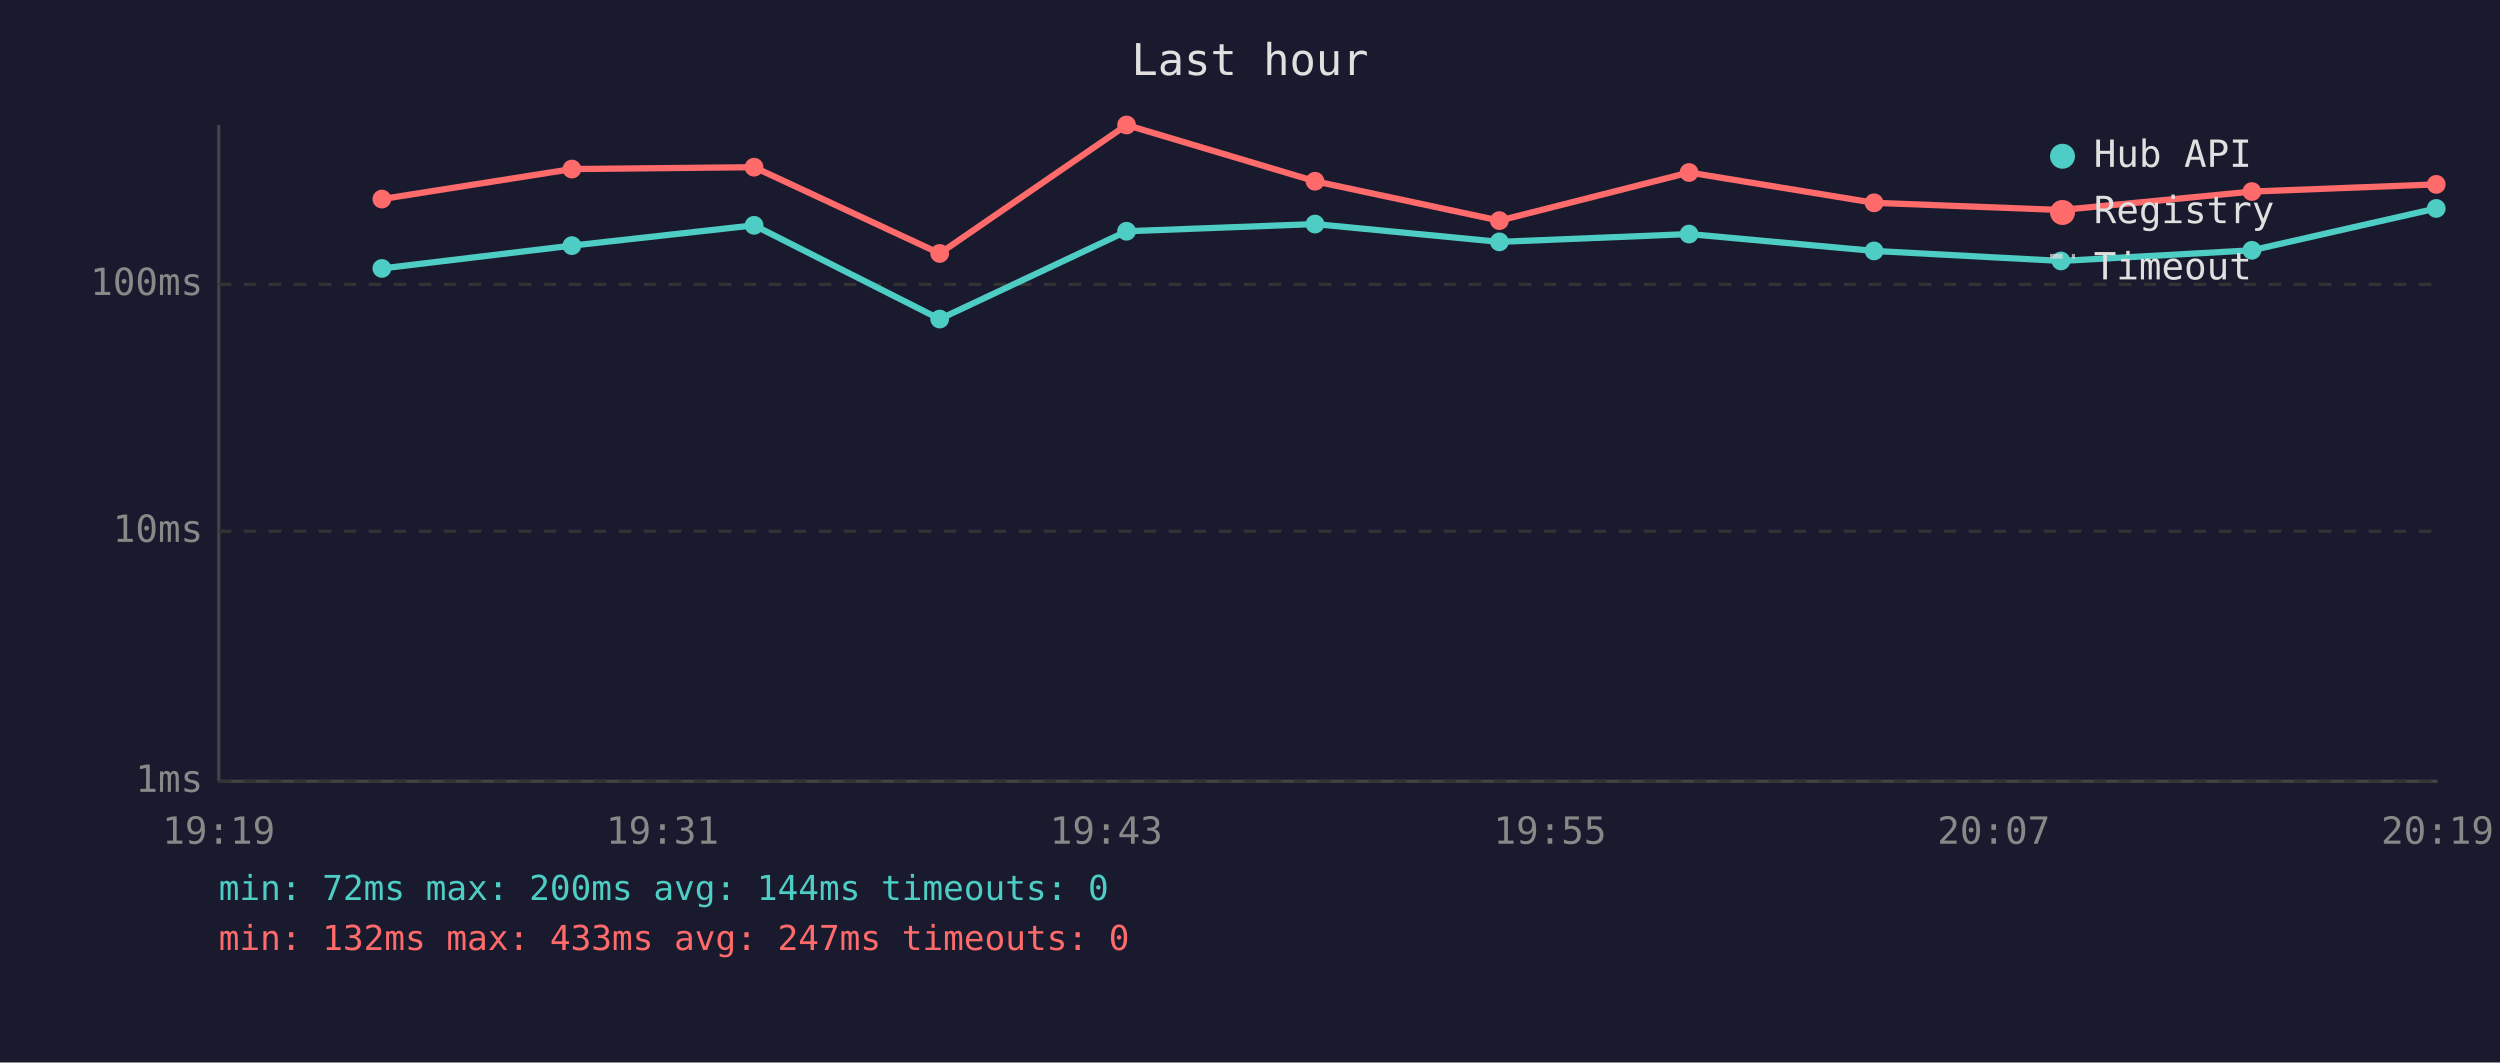
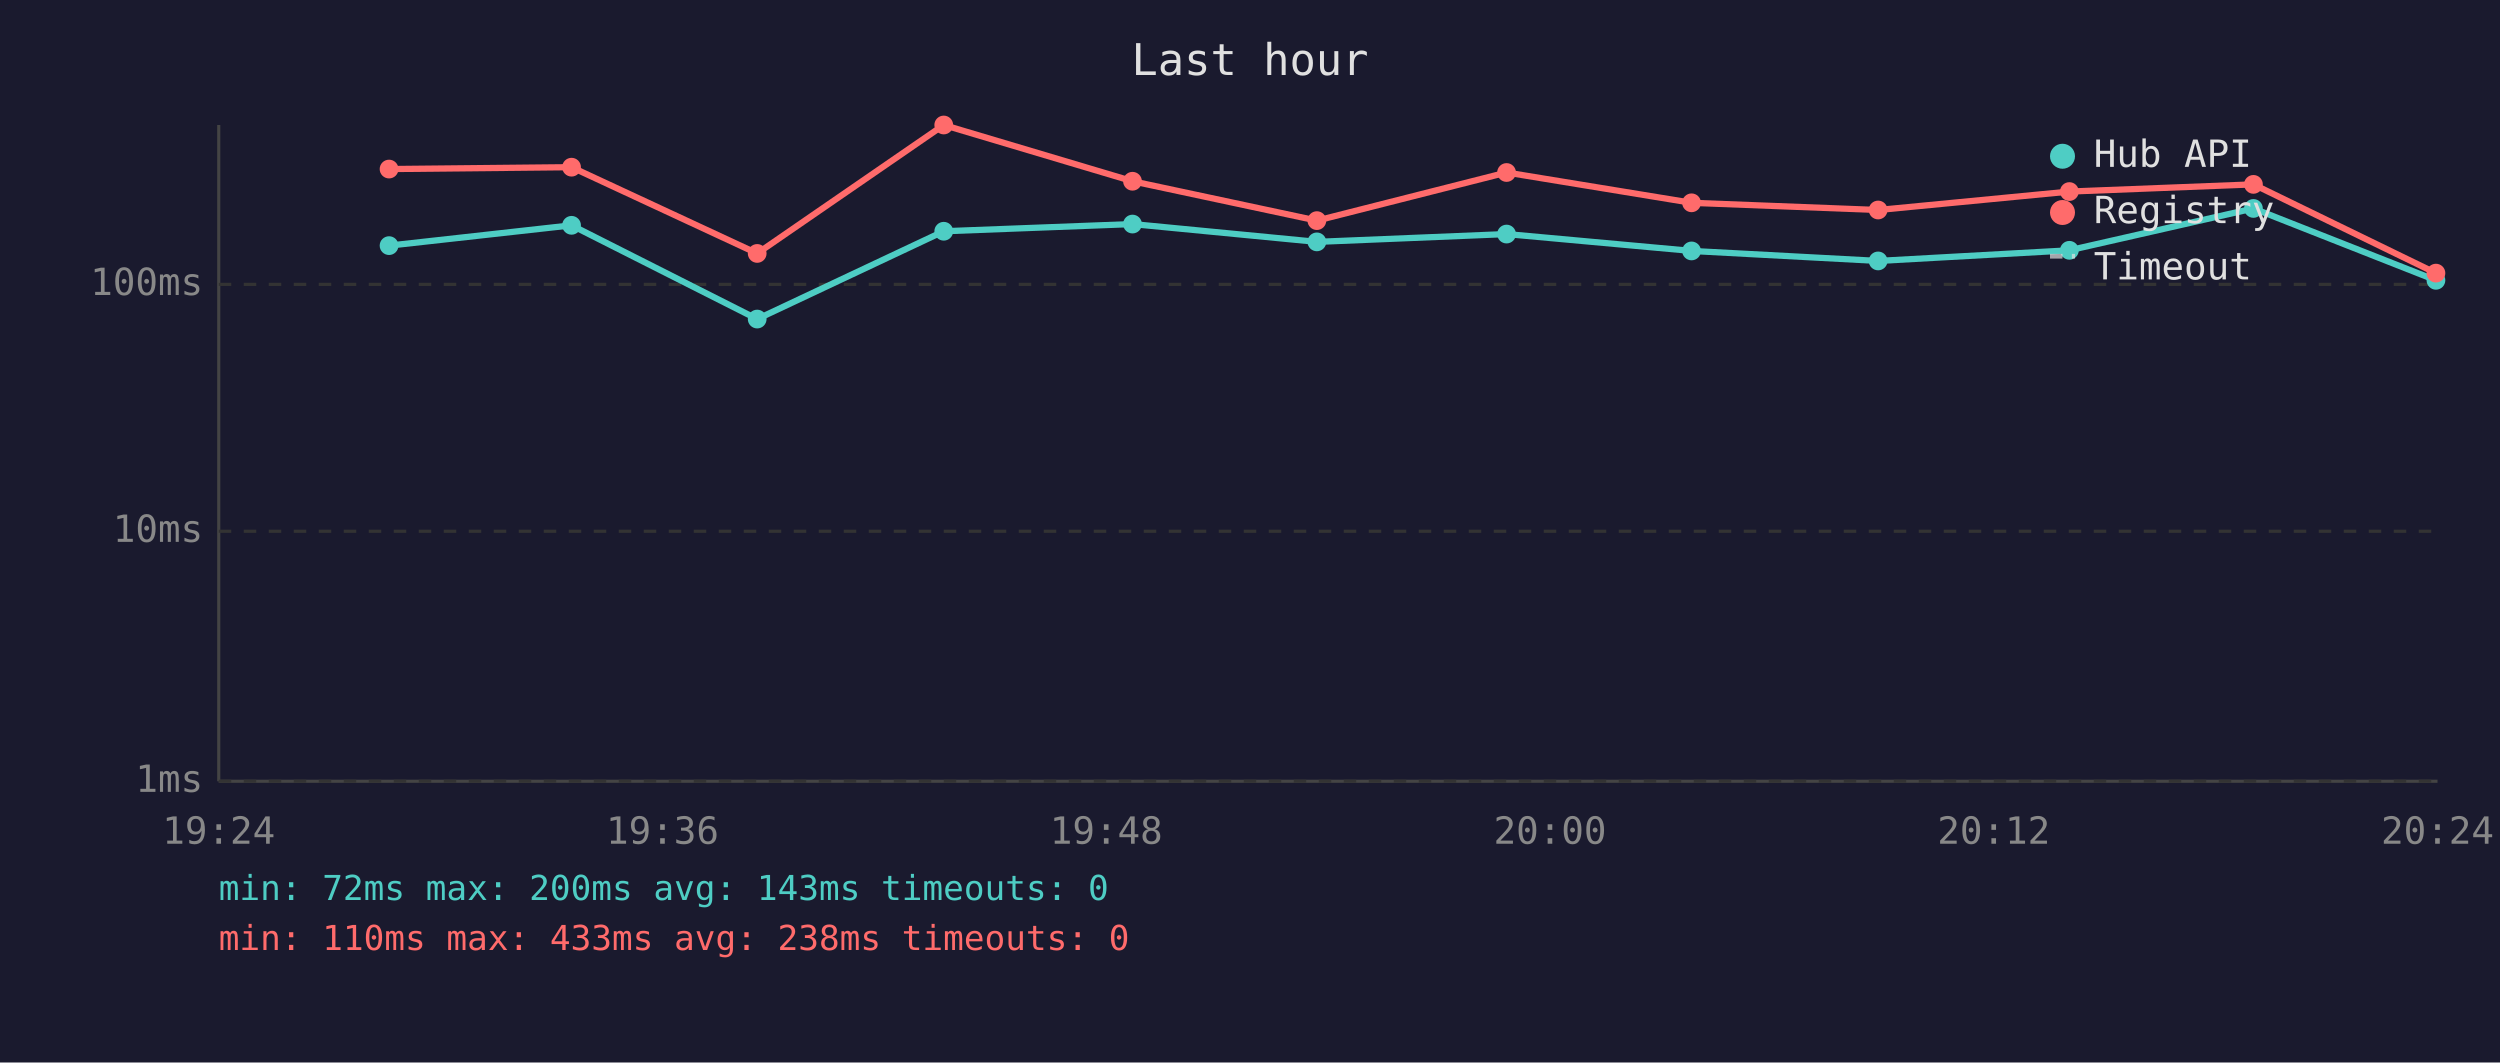
<svg xmlns="http://www.w3.org/2000/svg" viewBox="0 0 800 340" font-family="monospace" font-size="12">
  <rect width="800" height="340" fill="#1a1a2e" />
  <text x="400" y="24" fill="#e0e0e0" font-size="14" text-anchor="middle">Last hour</text>
  <line x1="70" y1="40" x2="70" y2="250" stroke="#444" stroke-width="1" />
  <line x1="70" y1="250" x2="780" y2="250" stroke="#444" stroke-width="1" />
  <line x1="70" y1="250" x2="780" y2="250" stroke="#333" stroke-width="1" stroke-dasharray="4" />
  <text x="65" y="250" fill="#888" text-anchor="end" dominant-baseline="middle">1ms</text>
  <line x1="70" y1="170" x2="780" y2="170" stroke="#333" stroke-width="1" stroke-dasharray="4" />
  <text x="65" y="170" fill="#888" text-anchor="end" dominant-baseline="middle">10ms</text>
  <line x1="70" y1="91" x2="780" y2="91" stroke="#333" stroke-width="1" stroke-dasharray="4" />
  <text x="65" y="91" fill="#888" text-anchor="end" dominant-baseline="middle">100ms</text>
-   <text x="70" y="270" fill="#888" text-anchor="middle">19:19</text>
-   <text x="212" y="270" fill="#888" text-anchor="middle">19:31</text>
-   <text x="354" y="270" fill="#888" text-anchor="middle">19:43</text>
-   <text x="496" y="270" fill="#888" text-anchor="middle">19:55</text>
-   <text x="638" y="270" fill="#888" text-anchor="middle">20:07</text>
-   <text x="780" y="270" fill="#888" text-anchor="middle">20:19</text>
-   <polyline points="122.2,85.9 183.0,78.6 241.3,72.1 300.7,102.1 360.5,74.0 420.8,71.7 479.8,77.4 540.5,74.9 599.7,80.3 659.5,83.5 720.6,80.1 779.6,66.7" fill="none" stroke="#4ecdc4" stroke-width="2" opacity="1" />
-   <circle cx="122.2" cy="85.9" r="3" fill="#4ecdc4" />
-   <circle cx="183.0" cy="78.6" r="3" fill="#4ecdc4" />
-   <circle cx="241.3" cy="72.1" r="3" fill="#4ecdc4" />
-   <circle cx="300.7" cy="102.1" r="3" fill="#4ecdc4" />
-   <circle cx="360.5" cy="74.0" r="3" fill="#4ecdc4" />
-   <circle cx="420.8" cy="71.7" r="3" fill="#4ecdc4" />
-   <circle cx="479.8" cy="77.4" r="3" fill="#4ecdc4" />
-   <circle cx="540.5" cy="74.9" r="3" fill="#4ecdc4" />
-   <circle cx="599.7" cy="80.3" r="3" fill="#4ecdc4" />
-   <circle cx="659.5" cy="83.5" r="3" fill="#4ecdc4" />
-   <circle cx="720.6" cy="80.1" r="3" fill="#4ecdc4" />
-   <circle cx="779.6" cy="66.7" r="3" fill="#4ecdc4" />
-   <polyline points="122.2,63.7 183.0,54.1 241.3,53.5 300.7,81.1 360.5,40.0 420.8,58.0 479.8,70.6 540.5,55.2 599.7,64.9 659.5,67.2 720.6,61.3 779.6,59.0" fill="none" stroke="#ff6b6b" stroke-width="2" opacity="1" />
-   <circle cx="122.2" cy="63.7" r="3" fill="#ff6b6b" />
-   <circle cx="183.0" cy="54.1" r="3" fill="#ff6b6b" />
-   <circle cx="241.3" cy="53.5" r="3" fill="#ff6b6b" />
-   <circle cx="300.7" cy="81.1" r="3" fill="#ff6b6b" />
-   <circle cx="360.5" cy="40.0" r="3" fill="#ff6b6b" />
-   <circle cx="420.8" cy="58.0" r="3" fill="#ff6b6b" />
-   <circle cx="479.8" cy="70.6" r="3" fill="#ff6b6b" />
-   <circle cx="540.5" cy="55.2" r="3" fill="#ff6b6b" />
-   <circle cx="599.7" cy="64.9" r="3" fill="#ff6b6b" />
-   <circle cx="659.5" cy="67.2" r="3" fill="#ff6b6b" />
-   <circle cx="720.6" cy="61.3" r="3" fill="#ff6b6b" />
-   <circle cx="779.6" cy="59.0" r="3" fill="#ff6b6b" />
+   <text x="70" y="270" fill="#888" text-anchor="middle">19:24</text>
+   <text x="212" y="270" fill="#888" text-anchor="middle">19:36</text>
+   <text x="354" y="270" fill="#888" text-anchor="middle">19:48</text>
+   <text x="496" y="270" fill="#888" text-anchor="middle">20:00</text>
+   <text x="638" y="270" fill="#888" text-anchor="middle">20:12</text>
+   <text x="780" y="270" fill="#888" text-anchor="middle">20:24</text>
+   <polyline points="124.5,78.6 182.9,72.1 242.3,102.1 302.0,74.0 362.4,71.7 421.4,77.4 482.1,74.9 541.3,80.3 601.0,83.5 662.2,80.1 721.1,66.7 779.5,89.7" fill="none" stroke="#4ecdc4" stroke-width="2" opacity="1" />
+   <circle cx="124.5" cy="78.6" r="3" fill="#4ecdc4" />
+   <circle cx="182.9" cy="72.1" r="3" fill="#4ecdc4" />
+   <circle cx="242.3" cy="102.1" r="3" fill="#4ecdc4" />
+   <circle cx="302.0" cy="74.0" r="3" fill="#4ecdc4" />
+   <circle cx="362.4" cy="71.7" r="3" fill="#4ecdc4" />
+   <circle cx="421.4" cy="77.4" r="3" fill="#4ecdc4" />
+   <circle cx="482.1" cy="74.9" r="3" fill="#4ecdc4" />
+   <circle cx="541.3" cy="80.3" r="3" fill="#4ecdc4" />
+   <circle cx="601.0" cy="83.5" r="3" fill="#4ecdc4" />
+   <circle cx="662.2" cy="80.1" r="3" fill="#4ecdc4" />
+   <circle cx="721.1" cy="66.7" r="3" fill="#4ecdc4" />
+   <circle cx="779.5" cy="89.7" r="3" fill="#4ecdc4" />
+   <polyline points="124.5,54.1 182.9,53.5 242.3,81.1 302.0,40.0 362.4,58.0 421.4,70.6 482.1,55.2 541.3,64.9 601.0,67.2 662.2,61.3 721.1,59.0 779.5,87.4" fill="none" stroke="#ff6b6b" stroke-width="2" opacity="1" />
+   <circle cx="124.5" cy="54.1" r="3" fill="#ff6b6b" />
+   <circle cx="182.9" cy="53.5" r="3" fill="#ff6b6b" />
+   <circle cx="242.3" cy="81.1" r="3" fill="#ff6b6b" />
+   <circle cx="302.0" cy="40.0" r="3" fill="#ff6b6b" />
+   <circle cx="362.4" cy="58.0" r="3" fill="#ff6b6b" />
+   <circle cx="421.4" cy="70.6" r="3" fill="#ff6b6b" />
+   <circle cx="482.1" cy="55.2" r="3" fill="#ff6b6b" />
+   <circle cx="541.3" cy="64.9" r="3" fill="#ff6b6b" />
+   <circle cx="601.0" cy="67.2" r="3" fill="#ff6b6b" />
+   <circle cx="662.2" cy="61.3" r="3" fill="#ff6b6b" />
+   <circle cx="721.1" cy="59.0" r="3" fill="#ff6b6b" />
+   <circle cx="779.5" cy="87.4" r="3" fill="#ff6b6b" />
  <circle cx="660" cy="50" r="4" fill="#4ecdc4" />
  <text x="670" y="50" fill="#e0e0e0" dominant-baseline="middle">Hub API</text>
  <circle cx="660" cy="68" r="4" fill="#ff6b6b" />
  <text x="670" y="68" fill="#e0e0e0" dominant-baseline="middle">Registry</text>
  <line x1="656" y1="82" x2="664" y2="82" stroke="#e0e0e0" stroke-width="1.5" stroke-dasharray="4,3" opacity="0.7" />
  <text x="670" y="86" fill="#e0e0e0" dominant-baseline="middle">Timeout</text>
-   <text x="70" y="288" fill="#4ecdc4" font-size="11">min: 72ms  max: 200ms  avg: 144ms  timeouts: 0</text>
-   <text x="70" y="304" fill="#ff6b6b" font-size="11">min: 132ms  max: 433ms  avg: 247ms  timeouts: 0</text>
+   <text x="70" y="288" fill="#4ecdc4" font-size="11">min: 72ms  max: 200ms  avg: 143ms  timeouts: 0</text>
+   <text x="70" y="304" fill="#ff6b6b" font-size="11">min: 110ms  max: 433ms  avg: 238ms  timeouts: 0</text>
</svg>
